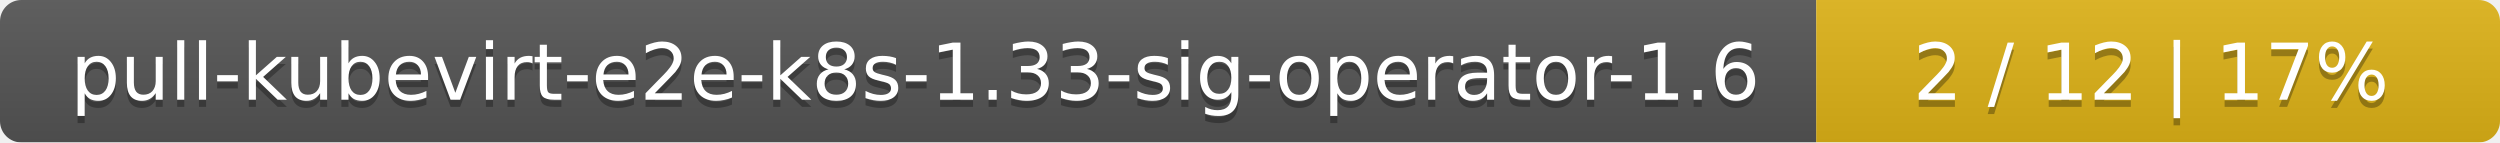
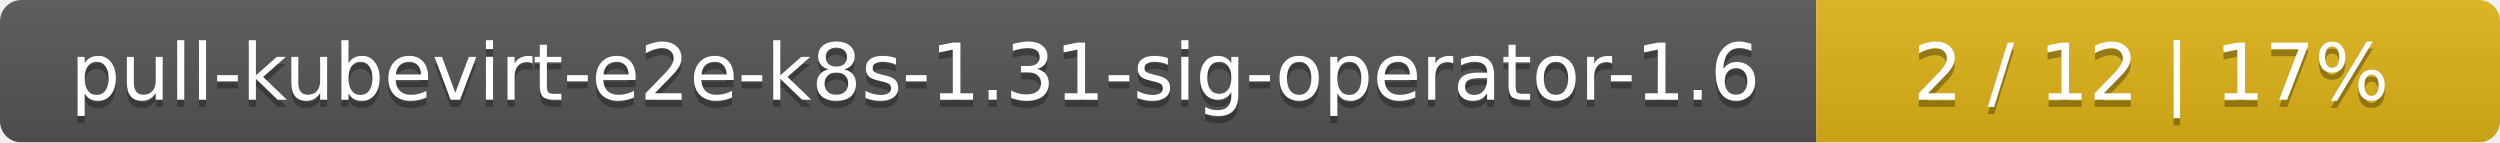
<svg xmlns="http://www.w3.org/2000/svg" width="351" height="20">
  <linearGradient id="smooth" x2="0" y2="100%">
    <stop offset="0" stop-color="#bbb" stop-opacity=".1" />
    <stop offset="1" stop-opacity=".1" />
  </linearGradient>
  <mask id="round">
    <rect width="351" height="20" rx="3" fill="#fff" />
  </mask>
  <g mask="url(#round)">
    <rect width="255" height="20" fill="#555" />
    <rect x="255" width="96" height="20" fill="#dfb317" />
    <rect width="351" height="20" fill="url(#smooth)" />
  </g>
  <g fill="#fff" text-anchor="middle" font-family="DejaVu Sans,Verdana,Geneva,sans-serif" font-size="11">
-     <text x="128.5" y="15" fill="#010101" fill-opacity=".3">pull-kubevirt-e2e-k8s-1.33-sig-operator-1.6</text>
-     <text x="128.5" y="14">pull-kubevirt-e2e-k8s-1.33-sig-operator-1.6</text>
+     <text x="128.5" y="15" fill="#010101" fill-opacity=".3">pull-kubevirt-e2e-k8s-1.31-sig-operator-1.6</text>
+     <text x="128.5" y="14">pull-kubevirt-e2e-k8s-1.31-sig-operator-1.6</text>
    <text x="302" y="15" fill="#010101" fill-opacity=".3">2 / 12    |    17%</text>
    <text x="302" y="14">2 / 12    |    17%</text>
  </g>
</svg>
